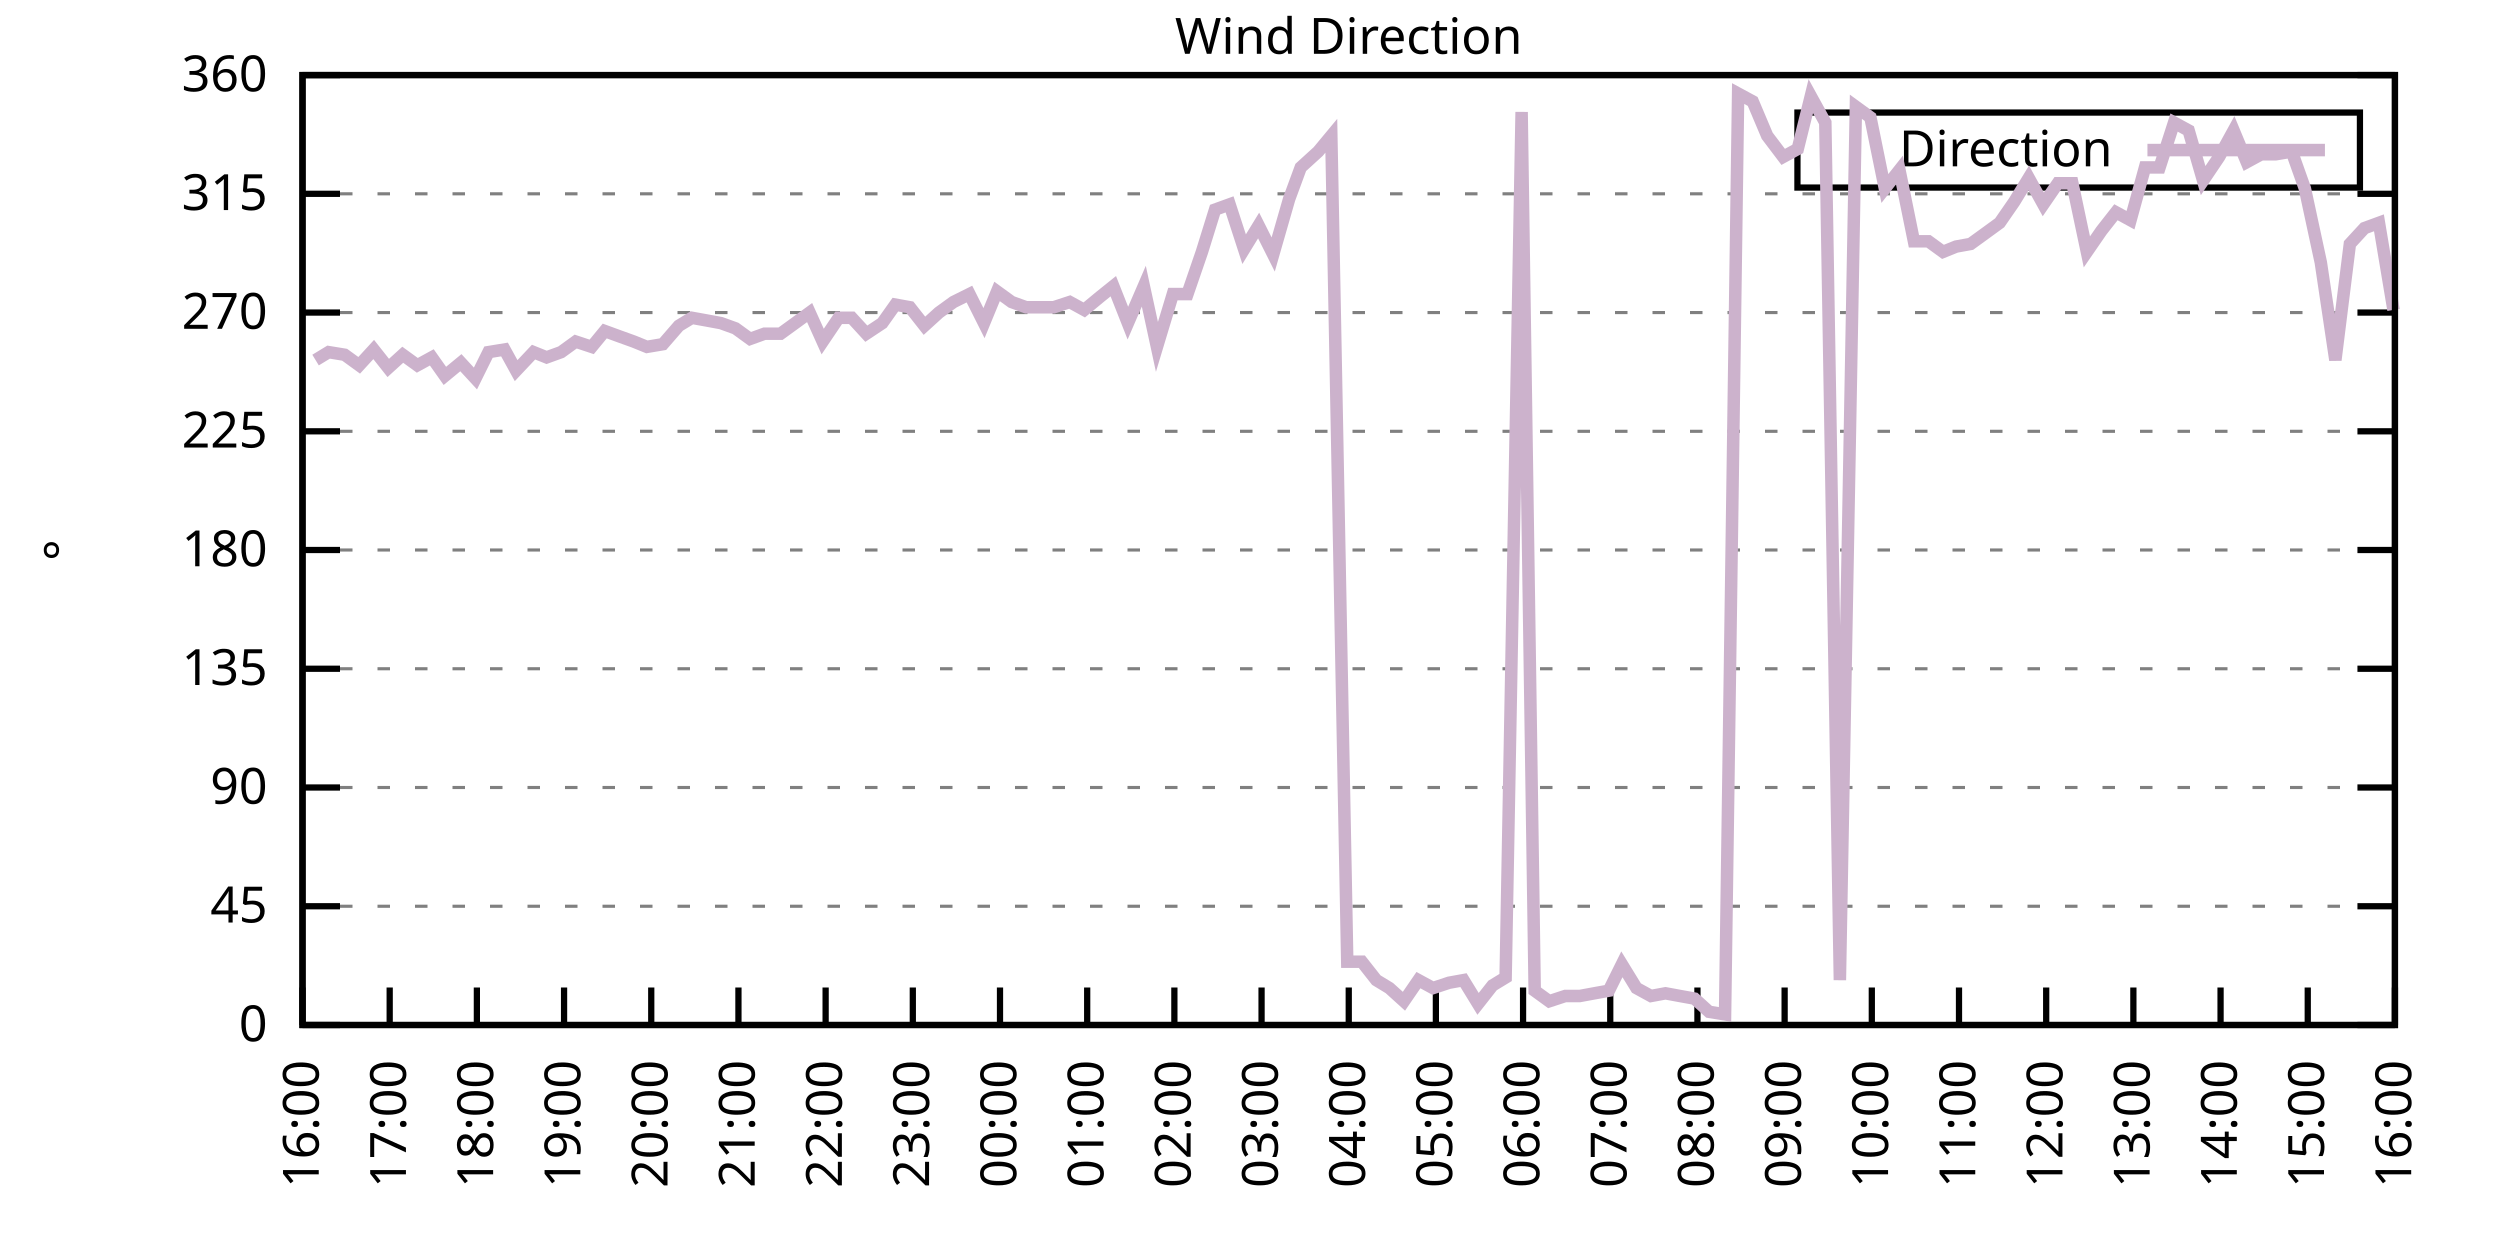
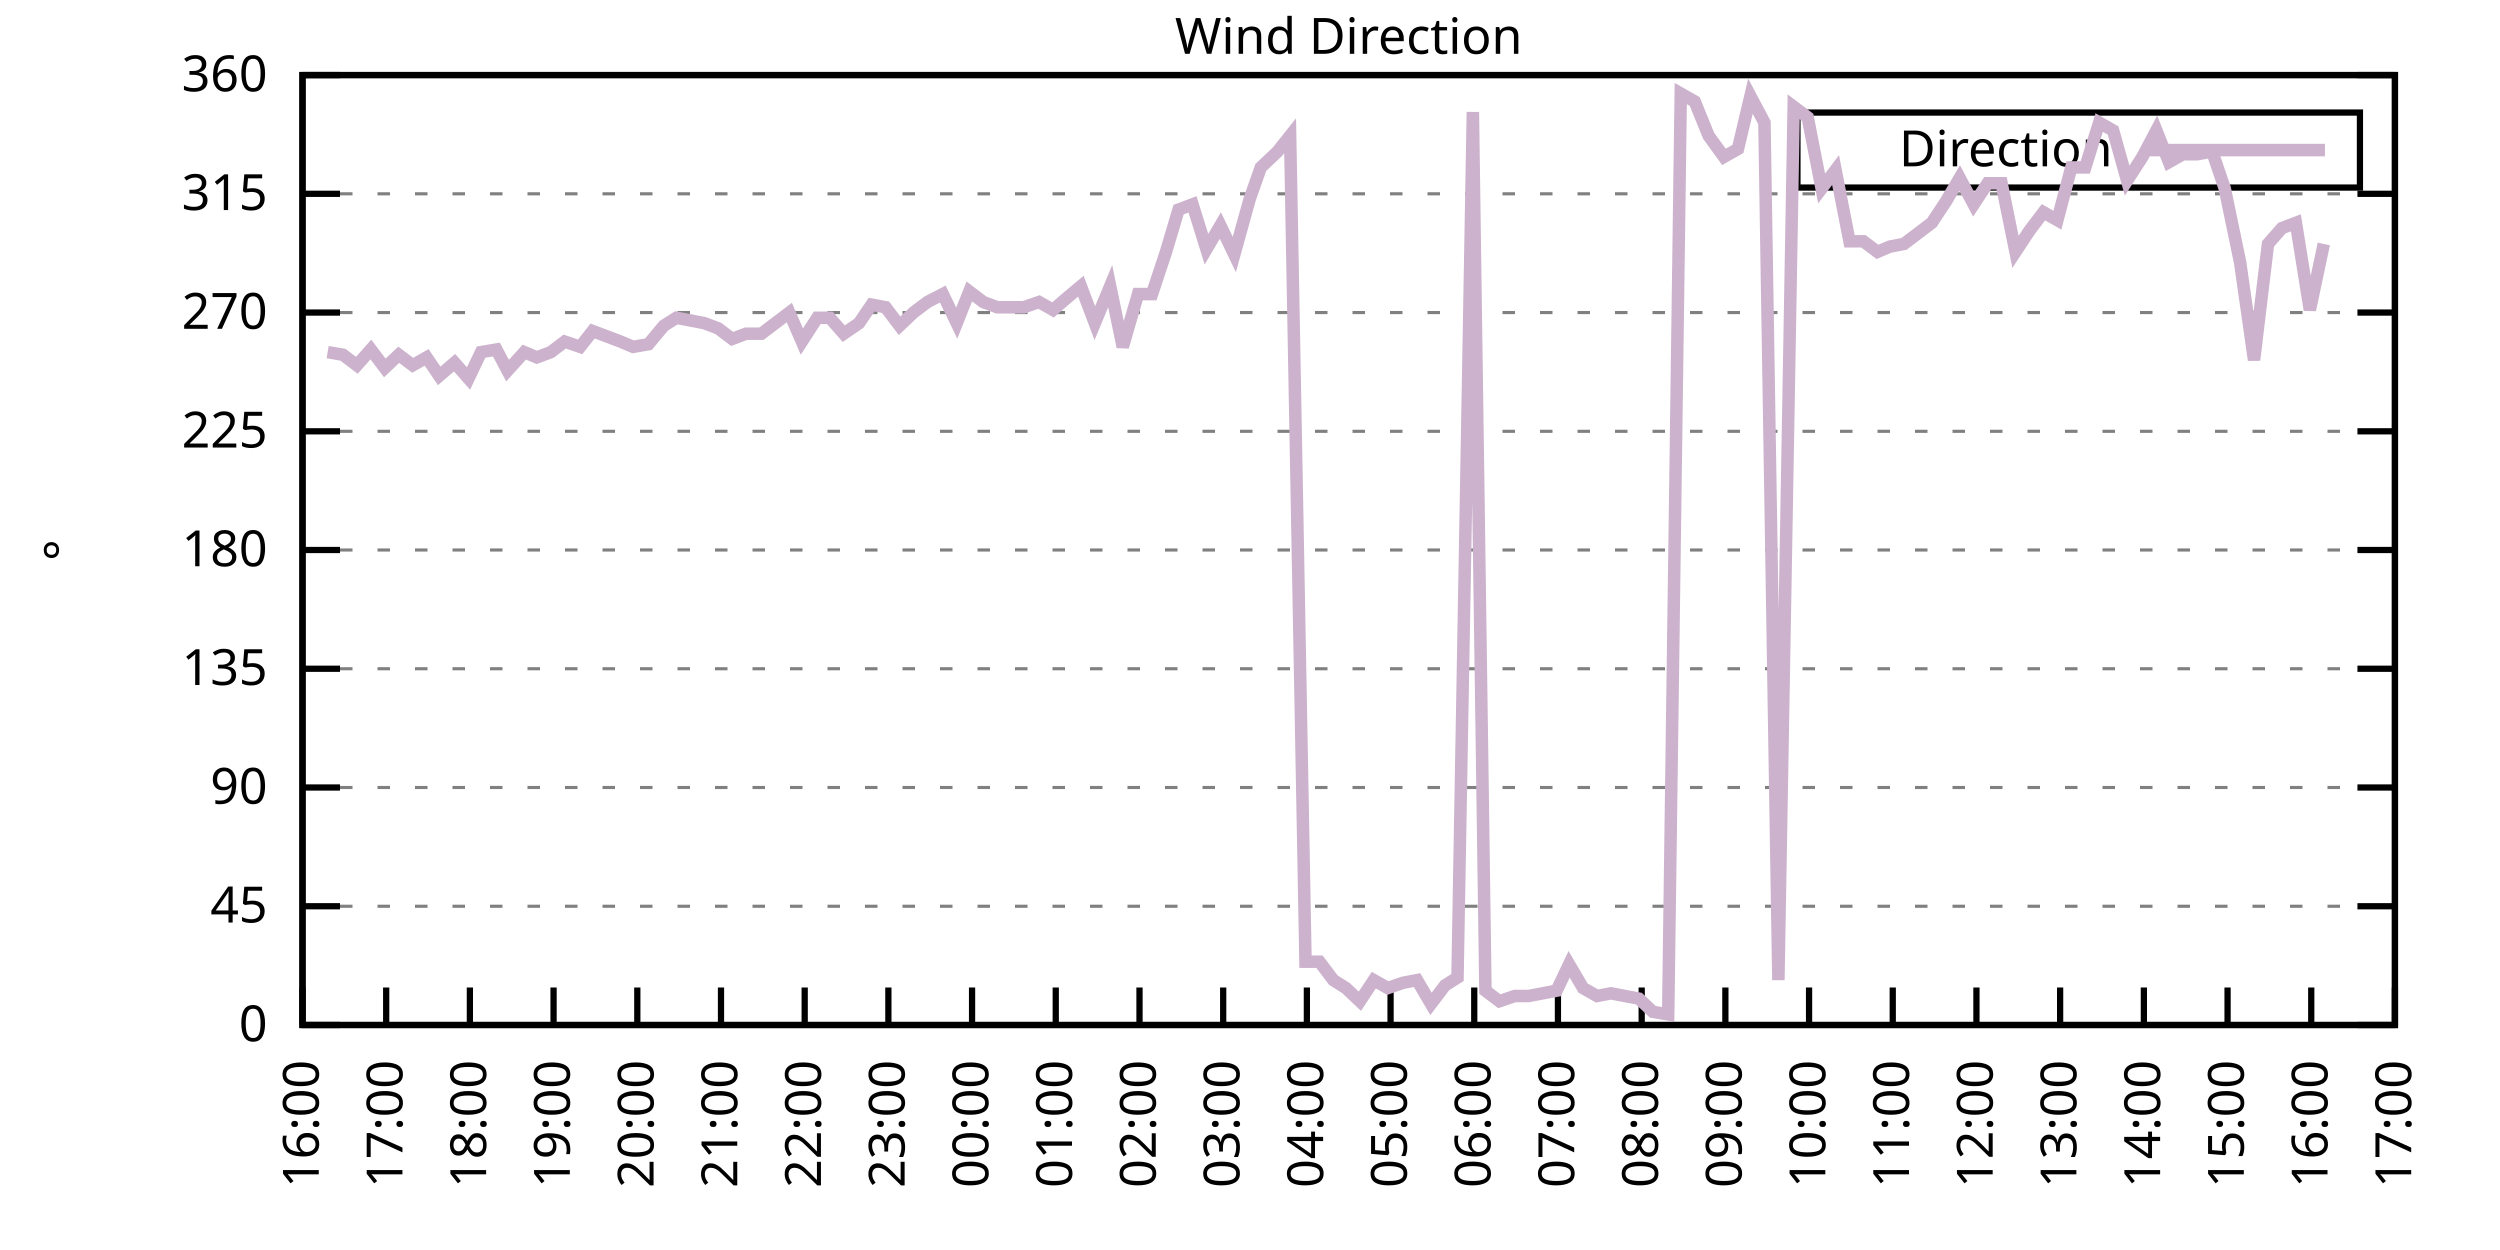
<svg xmlns="http://www.w3.org/2000/svg" xmlns:xlink="http://www.w3.org/1999/xlink" width="400" height="200" viewBox="0 0 400 200">
  <g id="gnuplot_canvas">
    <rect x="0" y="0" width="400" height="200" fill="none" />
    <defs>
      <circle id="gpDot" r="0.5" stroke-width="0.5" stroke="currentColor" />
      <path id="gpPt0" stroke-width="0.333" stroke="currentColor" d="M-1,0 h2 M0,-1 v2" />
      <path id="gpPt1" stroke-width="0.333" stroke="currentColor" d="M-1,-1 L1,1 M1,-1 L-1,1" />
      <path id="gpPt2" stroke-width="0.333" stroke="currentColor" d="M-1,0 L1,0 M0,-1 L0,1 M-1,-1 L1,1 M-1,1 L1,-1" />
      <rect id="gpPt3" stroke-width="0.333" stroke="currentColor" x="-1" y="-1" width="2" height="2" />
      <rect id="gpPt4" stroke-width="0.333" stroke="currentColor" fill="currentColor" x="-1" y="-1" width="2" height="2" />
      <circle id="gpPt5" stroke-width="0.333" stroke="currentColor" cx="0" cy="0" r="1" />
      <use xlink:href="#gpPt5" id="gpPt6" fill="currentColor" stroke="none" />
      <path id="gpPt7" stroke-width="0.333" stroke="currentColor" d="M0,-1.33 L-1.33,0.67 L1.33,0.67 z" />
      <use xlink:href="#gpPt7" id="gpPt8" fill="currentColor" stroke="none" />
      <use xlink:href="#gpPt7" id="gpPt9" stroke="currentColor" transform="rotate(180)" />
      <use xlink:href="#gpPt9" id="gpPt10" fill="currentColor" stroke="none" />
      <use xlink:href="#gpPt3" id="gpPt11" stroke="currentColor" transform="rotate(45)" />
      <use xlink:href="#gpPt11" id="gpPt12" fill="currentColor" stroke="none" />
      <path id="gpPt13" stroke-width="0.333" stroke="currentColor" d="M0,1.330 L1.265,0.411 L0.782,-1.067 L-0.782,-1.076 L-1.265,0.411 z" />
      <use xlink:href="#gpPt13" id="gpPt14" fill="currentColor" stroke="none" />
      <filter id="textbox" filterUnits="objectBoundingBox" x="0" y="0" height="1" width="1">
        <feFlood flood-color="white" flood-opacity="1" result="bgnd" />
        <feComposite in="SourceGraphic" in2="bgnd" operator="atop" />
      </filter>
      <filter id="greybox" filterUnits="objectBoundingBox" x="0" y="0" height="1" width="1">
        <feFlood flood-color="lightgrey" flood-opacity="1" result="grey" />
        <feComposite in="SourceGraphic" in2="grey" operator="atop" />
      </filter>
    </defs>
    <g fill="none" color="white" stroke="currentColor" stroke-width="1.00" stroke-linecap="butt" stroke-linejoin="miter">
</g>
    <g fill="none" color="black" stroke="currentColor" stroke-width="1.00" stroke-linecap="butt" stroke-linejoin="miter">
      <g stroke="none" shape-rendering="crispEdges">
        <polygon fill="rgb(255, 255, 255)" points="48.40,164.00 383.18,164.00 383.18,12.02 48.40,12.02 " />
      </g>
    </g>
    <g fill="none" color="black" stroke="currentColor" stroke-width="1.00" stroke-linecap="butt" stroke-linejoin="miter">
</g>
    <g fill="none" color="black" stroke="black" stroke-width="0.50" stroke-linecap="butt" stroke-linejoin="miter">
</g>
    <g fill="none" color="gray" stroke="currentColor" stroke-width="0.50" stroke-linecap="butt" stroke-linejoin="miter">
      <path stroke="gray" stroke-dasharray="2,4" class="gridline" d="M48.40,164.00 L383.19,164.00  " />
    </g>
    <g fill="none" color="gray" stroke="gray" stroke-width="1.00" stroke-linecap="butt" stroke-linejoin="miter">
</g>
    <g fill="none" color="black" stroke="currentColor" stroke-width="1.00" stroke-linecap="butt" stroke-linejoin="miter">
      <path stroke="black" d="M48.40,164.00 L54.40,164.00 M383.19,164.00 L377.19,164.00  " />
      <g transform="translate(42.80,166.60)" stroke="none" fill="black" font-family="Sans" font-size="8.00" text-anchor="end">
        <text>
          <tspan font-family="Sans"> 0</tspan>
        </text>
      </g>
    </g>
    <g fill="none" color="black" stroke="currentColor" stroke-width="1.00" stroke-linecap="butt" stroke-linejoin="miter">
</g>
    <g fill="none" color="black" stroke="black" stroke-width="0.50" stroke-linecap="butt" stroke-linejoin="miter">
</g>
    <g fill="none" color="gray" stroke="currentColor" stroke-width="0.50" stroke-linecap="butt" stroke-linejoin="miter">
      <path stroke="gray" stroke-dasharray="2,4" class="gridline" d="M48.40,145.00 L383.19,145.00  " />
    </g>
    <g fill="none" color="gray" stroke="gray" stroke-width="1.00" stroke-linecap="butt" stroke-linejoin="miter">
</g>
    <g fill="none" color="black" stroke="currentColor" stroke-width="1.00" stroke-linecap="butt" stroke-linejoin="miter">
      <path stroke="black" d="M48.40,145.00 L54.40,145.00 M383.19,145.00 L377.19,145.00  " />
      <g transform="translate(42.80,147.60)" stroke="none" fill="black" font-family="Sans" font-size="8.00" text-anchor="end">
        <text>
          <tspan font-family="Sans"> 45</tspan>
        </text>
      </g>
    </g>
    <g fill="none" color="black" stroke="currentColor" stroke-width="1.00" stroke-linecap="butt" stroke-linejoin="miter">
</g>
    <g fill="none" color="black" stroke="black" stroke-width="0.50" stroke-linecap="butt" stroke-linejoin="miter">
</g>
    <g fill="none" color="gray" stroke="currentColor" stroke-width="0.50" stroke-linecap="butt" stroke-linejoin="miter">
      <path stroke="gray" stroke-dasharray="2,4" class="gridline" d="M48.40,126.00 L383.19,126.00  " />
    </g>
    <g fill="none" color="gray" stroke="gray" stroke-width="1.00" stroke-linecap="butt" stroke-linejoin="miter">
</g>
    <g fill="none" color="black" stroke="currentColor" stroke-width="1.00" stroke-linecap="butt" stroke-linejoin="miter">
      <path stroke="black" d="M48.40,126.00 L54.40,126.00 M383.19,126.00 L377.19,126.00  " />
      <g transform="translate(42.80,128.60)" stroke="none" fill="black" font-family="Sans" font-size="8.00" text-anchor="end">
        <text>
          <tspan font-family="Sans"> 90</tspan>
        </text>
      </g>
    </g>
    <g fill="none" color="black" stroke="currentColor" stroke-width="1.00" stroke-linecap="butt" stroke-linejoin="miter">
</g>
    <g fill="none" color="black" stroke="black" stroke-width="0.50" stroke-linecap="butt" stroke-linejoin="miter">
</g>
    <g fill="none" color="gray" stroke="currentColor" stroke-width="0.50" stroke-linecap="butt" stroke-linejoin="miter">
      <path stroke="gray" stroke-dasharray="2,4" class="gridline" d="M48.40,107.00 L383.19,107.00  " />
    </g>
    <g fill="none" color="gray" stroke="gray" stroke-width="1.00" stroke-linecap="butt" stroke-linejoin="miter">
</g>
    <g fill="none" color="black" stroke="currentColor" stroke-width="1.00" stroke-linecap="butt" stroke-linejoin="miter">
      <path stroke="black" d="M48.40,107.00 L54.40,107.00 M383.19,107.00 L377.19,107.00  " />
      <g transform="translate(42.80,109.60)" stroke="none" fill="black" font-family="Sans" font-size="8.00" text-anchor="end">
        <text>
          <tspan font-family="Sans"> 135</tspan>
        </text>
      </g>
    </g>
    <g fill="none" color="black" stroke="currentColor" stroke-width="1.00" stroke-linecap="butt" stroke-linejoin="miter">
</g>
    <g fill="none" color="black" stroke="black" stroke-width="0.50" stroke-linecap="butt" stroke-linejoin="miter">
</g>
    <g fill="none" color="gray" stroke="currentColor" stroke-width="0.50" stroke-linecap="butt" stroke-linejoin="miter">
      <path stroke="gray" stroke-dasharray="2,4" class="gridline" d="M48.40,88.00 L383.19,88.00  " />
    </g>
    <g fill="none" color="gray" stroke="gray" stroke-width="1.00" stroke-linecap="butt" stroke-linejoin="miter">
</g>
    <g fill="none" color="black" stroke="currentColor" stroke-width="1.00" stroke-linecap="butt" stroke-linejoin="miter">
      <path stroke="black" d="M48.40,88.00 L54.40,88.00 M383.19,88.00 L377.19,88.00  " />
      <g transform="translate(42.80,90.60)" stroke="none" fill="black" font-family="Sans" font-size="8.00" text-anchor="end">
        <text>
          <tspan font-family="Sans"> 180</tspan>
        </text>
      </g>
    </g>
    <g fill="none" color="black" stroke="currentColor" stroke-width="1.00" stroke-linecap="butt" stroke-linejoin="miter">
</g>
    <g fill="none" color="black" stroke="black" stroke-width="0.50" stroke-linecap="butt" stroke-linejoin="miter">
</g>
    <g fill="none" color="gray" stroke="currentColor" stroke-width="0.50" stroke-linecap="butt" stroke-linejoin="miter">
      <path stroke="gray" stroke-dasharray="2,4" class="gridline" d="M48.40,69.01 L383.19,69.01  " />
    </g>
    <g fill="none" color="gray" stroke="gray" stroke-width="1.00" stroke-linecap="butt" stroke-linejoin="miter">
</g>
    <g fill="none" color="black" stroke="currentColor" stroke-width="1.00" stroke-linecap="butt" stroke-linejoin="miter">
      <path stroke="black" d="M48.40,69.01 L54.40,69.01 M383.19,69.01 L377.19,69.01  " />
      <g transform="translate(42.80,71.61)" stroke="none" fill="black" font-family="Sans" font-size="8.00" text-anchor="end">
        <text>
          <tspan font-family="Sans"> 225</tspan>
        </text>
      </g>
    </g>
    <g fill="none" color="black" stroke="currentColor" stroke-width="1.00" stroke-linecap="butt" stroke-linejoin="miter">
</g>
    <g fill="none" color="black" stroke="black" stroke-width="0.50" stroke-linecap="butt" stroke-linejoin="miter">
</g>
    <g fill="none" color="gray" stroke="currentColor" stroke-width="0.50" stroke-linecap="butt" stroke-linejoin="miter">
      <path stroke="gray" stroke-dasharray="2,4" class="gridline" d="M48.40,50.01 L383.19,50.01  " />
    </g>
    <g fill="none" color="gray" stroke="gray" stroke-width="1.00" stroke-linecap="butt" stroke-linejoin="miter">
</g>
    <g fill="none" color="black" stroke="currentColor" stroke-width="1.00" stroke-linecap="butt" stroke-linejoin="miter">
      <path stroke="black" d="M48.40,50.01 L54.40,50.01 M383.19,50.01 L377.19,50.01  " />
      <g transform="translate(42.80,52.61)" stroke="none" fill="black" font-family="Sans" font-size="8.00" text-anchor="end">
        <text>
          <tspan font-family="Sans"> 270</tspan>
        </text>
      </g>
    </g>
    <g fill="none" color="black" stroke="currentColor" stroke-width="1.00" stroke-linecap="butt" stroke-linejoin="miter">
</g>
    <g fill="none" color="black" stroke="black" stroke-width="0.50" stroke-linecap="butt" stroke-linejoin="miter">
</g>
    <g fill="none" color="gray" stroke="currentColor" stroke-width="0.50" stroke-linecap="butt" stroke-linejoin="miter">
      <path stroke="gray" stroke-dasharray="2,4" class="gridline" d="M48.40,31.01 L383.19,31.01  " />
    </g>
    <g fill="none" color="gray" stroke="gray" stroke-width="1.00" stroke-linecap="butt" stroke-linejoin="miter">
</g>
    <g fill="none" color="black" stroke="currentColor" stroke-width="1.00" stroke-linecap="butt" stroke-linejoin="miter">
      <path stroke="black" d="M48.40,31.01 L54.40,31.01 M383.19,31.01 L377.19,31.01  " />
      <g transform="translate(42.80,33.61)" stroke="none" fill="black" font-family="Sans" font-size="8.00" text-anchor="end">
        <text>
          <tspan font-family="Sans"> 315</tspan>
        </text>
      </g>
    </g>
    <g fill="none" color="black" stroke="currentColor" stroke-width="1.00" stroke-linecap="butt" stroke-linejoin="miter">
</g>
    <g fill="none" color="black" stroke="black" stroke-width="0.50" stroke-linecap="butt" stroke-linejoin="miter">
</g>
    <g fill="none" color="gray" stroke="currentColor" stroke-width="0.50" stroke-linecap="butt" stroke-linejoin="miter">
      <path stroke="gray" stroke-dasharray="2,4" class="gridline" d="M48.40,12.01 L383.19,12.01  " />
    </g>
    <g fill="none" color="gray" stroke="gray" stroke-width="1.00" stroke-linecap="butt" stroke-linejoin="miter">
</g>
    <g fill="none" color="black" stroke="currentColor" stroke-width="1.00" stroke-linecap="butt" stroke-linejoin="miter">
      <path stroke="black" d="M48.40,12.01 L54.40,12.01 M383.19,12.01 L377.19,12.01  " />
      <g transform="translate(42.80,14.61)" stroke="none" fill="black" font-family="Sans" font-size="8.00" text-anchor="end">
        <text>
          <tspan font-family="Sans"> 360</tspan>
        </text>
      </g>
    </g>
    <g fill="none" color="black" stroke="currentColor" stroke-width="1.00" stroke-linecap="butt" stroke-linejoin="miter">
      <path stroke="black" d="M48.40,164.00 L48.40,158.00  " />
      <g transform="translate(51.00,169.60) rotate(270.00)" stroke="none" fill="black" font-family="Sans" font-size="8.00" text-anchor="end">
        <text>
          <tspan font-family="Sans">16:00</tspan>
        </text>
      </g>
    </g>
    <g fill="none" color="black" stroke="currentColor" stroke-width="1.00" stroke-linecap="butt" stroke-linejoin="miter">
-       <path stroke="black" d="M62.35,164.00 L62.35,158.00  " />
-       <g transform="translate(64.95,169.60) rotate(270.00)" stroke="none" fill="black" font-family="Sans" font-size="8.00" text-anchor="end">
+       <path stroke="black" d="M61.79,164.00 L61.79,158.00  " />
+       <g transform="translate(64.39,169.60) rotate(270.00)" stroke="none" fill="black" font-family="Sans" font-size="8.00" text-anchor="end">
        <text>
          <tspan font-family="Sans">17:00</tspan>
        </text>
      </g>
    </g>
    <g fill="none" color="black" stroke="currentColor" stroke-width="1.00" stroke-linecap="butt" stroke-linejoin="miter">
-       <path stroke="black" d="M76.30,164.00 L76.30,158.00  " />
-       <g transform="translate(78.90,169.60) rotate(270.00)" stroke="none" fill="black" font-family="Sans" font-size="8.00" text-anchor="end">
+       <path stroke="black" d="M75.18,164.00 L75.18,158.00  " />
+       <g transform="translate(77.78,169.60) rotate(270.00)" stroke="none" fill="black" font-family="Sans" font-size="8.00" text-anchor="end">
        <text>
          <tspan font-family="Sans">18:00</tspan>
        </text>
      </g>
    </g>
    <g fill="none" color="black" stroke="currentColor" stroke-width="1.00" stroke-linecap="butt" stroke-linejoin="miter">
-       <path stroke="black" d="M90.25,164.00 L90.25,158.00  " />
-       <g transform="translate(92.85,169.60) rotate(270.00)" stroke="none" fill="black" font-family="Sans" font-size="8.00" text-anchor="end">
+       <path stroke="black" d="M88.57,164.00 L88.57,158.00  " />
+       <g transform="translate(91.17,169.60) rotate(270.00)" stroke="none" fill="black" font-family="Sans" font-size="8.00" text-anchor="end">
        <text>
          <tspan font-family="Sans">19:00</tspan>
        </text>
      </g>
    </g>
    <g fill="none" color="black" stroke="currentColor" stroke-width="1.00" stroke-linecap="butt" stroke-linejoin="miter">
-       <path stroke="black" d="M104.20,164.00 L104.20,158.00  " />
-       <g transform="translate(106.80,169.60) rotate(270.00)" stroke="none" fill="black" font-family="Sans" font-size="8.00" text-anchor="end">
+       <path stroke="black" d="M101.97,164.00 L101.97,158.00  " />
+       <g transform="translate(104.57,169.60) rotate(270.00)" stroke="none" fill="black" font-family="Sans" font-size="8.00" text-anchor="end">
        <text>
          <tspan font-family="Sans">20:00</tspan>
        </text>
      </g>
    </g>
    <g fill="none" color="black" stroke="currentColor" stroke-width="1.00" stroke-linecap="butt" stroke-linejoin="miter">
-       <path stroke="black" d="M118.15,164.00 L118.15,158.00  " />
-       <g transform="translate(120.75,169.60) rotate(270.00)" stroke="none" fill="black" font-family="Sans" font-size="8.00" text-anchor="end">
+       <path stroke="black" d="M115.36,164.00 L115.36,158.00  " />
+       <g transform="translate(117.96,169.60) rotate(270.00)" stroke="none" fill="black" font-family="Sans" font-size="8.00" text-anchor="end">
        <text>
          <tspan font-family="Sans">21:00</tspan>
        </text>
      </g>
    </g>
    <g fill="none" color="black" stroke="currentColor" stroke-width="1.00" stroke-linecap="butt" stroke-linejoin="miter">
-       <path stroke="black" d="M132.10,164.00 L132.10,158.00  " />
-       <g transform="translate(134.70,169.60) rotate(270.00)" stroke="none" fill="black" font-family="Sans" font-size="8.00" text-anchor="end">
+       <path stroke="black" d="M128.75,164.00 L128.75,158.00  " />
+       <g transform="translate(131.35,169.60) rotate(270.00)" stroke="none" fill="black" font-family="Sans" font-size="8.00" text-anchor="end">
        <text>
          <tspan font-family="Sans">22:00</tspan>
        </text>
      </g>
    </g>
    <g fill="none" color="black" stroke="currentColor" stroke-width="1.00" stroke-linecap="butt" stroke-linejoin="miter">
-       <path stroke="black" d="M146.05,164.00 L146.05,158.00  " />
-       <g transform="translate(148.65,169.60) rotate(270.00)" stroke="none" fill="black" font-family="Sans" font-size="8.00" text-anchor="end">
+       <path stroke="black" d="M142.14,164.00 L142.14,158.00  " />
+       <g transform="translate(144.74,169.60) rotate(270.00)" stroke="none" fill="black" font-family="Sans" font-size="8.00" text-anchor="end">
        <text>
          <tspan font-family="Sans">23:00</tspan>
        </text>
      </g>
    </g>
    <g fill="none" color="black" stroke="currentColor" stroke-width="1.00" stroke-linecap="butt" stroke-linejoin="miter">
-       <path stroke="black" d="M160.00,164.00 L160.00,158.00  " />
-       <g transform="translate(162.60,169.60) rotate(270.00)" stroke="none" fill="black" font-family="Sans" font-size="8.00" text-anchor="end">
+       <path stroke="black" d="M155.53,164.00 L155.53,158.00  " />
+       <g transform="translate(158.13,169.60) rotate(270.00)" stroke="none" fill="black" font-family="Sans" font-size="8.00" text-anchor="end">
        <text>
          <tspan font-family="Sans">00:00</tspan>
        </text>
      </g>
    </g>
    <g fill="none" color="black" stroke="currentColor" stroke-width="1.00" stroke-linecap="butt" stroke-linejoin="miter">
-       <path stroke="black" d="M173.95,164.00 L173.95,158.00  " />
-       <g transform="translate(176.55,169.60) rotate(270.00)" stroke="none" fill="black" font-family="Sans" font-size="8.00" text-anchor="end">
+       <path stroke="black" d="M168.92,164.00 L168.92,158.00  " />
+       <g transform="translate(171.52,169.60) rotate(270.00)" stroke="none" fill="black" font-family="Sans" font-size="8.00" text-anchor="end">
        <text>
          <tspan font-family="Sans">01:00</tspan>
        </text>
      </g>
    </g>
    <g fill="none" color="black" stroke="currentColor" stroke-width="1.00" stroke-linecap="butt" stroke-linejoin="miter">
-       <path stroke="black" d="M187.90,164.00 L187.90,158.00  " />
-       <g transform="translate(190.50,169.60) rotate(270.00)" stroke="none" fill="black" font-family="Sans" font-size="8.00" text-anchor="end">
+       <path stroke="black" d="M182.32,164.00 L182.32,158.00  " />
+       <g transform="translate(184.92,169.60) rotate(270.00)" stroke="none" fill="black" font-family="Sans" font-size="8.00" text-anchor="end">
        <text>
          <tspan font-family="Sans">02:00</tspan>
        </text>
      </g>
    </g>
    <g fill="none" color="black" stroke="currentColor" stroke-width="1.00" stroke-linecap="butt" stroke-linejoin="miter">
-       <path stroke="black" d="M201.85,164.00 L201.85,158.00  " />
-       <g transform="translate(204.45,169.60) rotate(270.00)" stroke="none" fill="black" font-family="Sans" font-size="8.00" text-anchor="end">
+       <path stroke="black" d="M195.71,164.00 L195.71,158.00  " />
+       <g transform="translate(198.31,169.60) rotate(270.00)" stroke="none" fill="black" font-family="Sans" font-size="8.00" text-anchor="end">
        <text>
          <tspan font-family="Sans">03:00</tspan>
        </text>
      </g>
    </g>
    <g fill="none" color="black" stroke="currentColor" stroke-width="1.00" stroke-linecap="butt" stroke-linejoin="miter">
-       <path stroke="black" d="M215.80,164.00 L215.80,158.00  " />
-       <g transform="translate(218.40,169.60) rotate(270.00)" stroke="none" fill="black" font-family="Sans" font-size="8.00" text-anchor="end">
+       <path stroke="black" d="M209.10,164.00 L209.10,158.00  " />
+       <g transform="translate(211.70,169.60) rotate(270.00)" stroke="none" fill="black" font-family="Sans" font-size="8.00" text-anchor="end">
        <text>
          <tspan font-family="Sans">04:00</tspan>
        </text>
      </g>
    </g>
    <g fill="none" color="black" stroke="currentColor" stroke-width="1.00" stroke-linecap="butt" stroke-linejoin="miter">
-       <path stroke="black" d="M229.74,164.00 L229.74,158.00  " />
-       <g transform="translate(232.34,169.60) rotate(270.00)" stroke="none" fill="black" font-family="Sans" font-size="8.00" text-anchor="end">
+       <path stroke="black" d="M222.49,164.00 L222.49,158.00  " />
+       <g transform="translate(225.09,169.60) rotate(270.00)" stroke="none" fill="black" font-family="Sans" font-size="8.00" text-anchor="end">
        <text>
          <tspan font-family="Sans">05:00</tspan>
        </text>
      </g>
    </g>
    <g fill="none" color="black" stroke="currentColor" stroke-width="1.00" stroke-linecap="butt" stroke-linejoin="miter">
-       <path stroke="black" d="M243.69,164.00 L243.69,158.00  " />
-       <g transform="translate(246.29,169.60) rotate(270.00)" stroke="none" fill="black" font-family="Sans" font-size="8.00" text-anchor="end">
+       <path stroke="black" d="M235.88,164.00 L235.88,158.00  " />
+       <g transform="translate(238.48,169.60) rotate(270.00)" stroke="none" fill="black" font-family="Sans" font-size="8.00" text-anchor="end">
        <text>
          <tspan font-family="Sans">06:00</tspan>
        </text>
      </g>
    </g>
    <g fill="none" color="black" stroke="currentColor" stroke-width="1.00" stroke-linecap="butt" stroke-linejoin="miter">
-       <path stroke="black" d="M257.64,164.00 L257.64,158.00  " />
-       <g transform="translate(260.24,169.60) rotate(270.00)" stroke="none" fill="black" font-family="Sans" font-size="8.00" text-anchor="end">
+       <path stroke="black" d="M249.27,164.00 L249.27,158.00  " />
+       <g transform="translate(251.87,169.60) rotate(270.00)" stroke="none" fill="black" font-family="Sans" font-size="8.00" text-anchor="end">
        <text>
          <tspan font-family="Sans">07:00</tspan>
        </text>
      </g>
    </g>
    <g fill="none" color="black" stroke="currentColor" stroke-width="1.00" stroke-linecap="butt" stroke-linejoin="miter">
-       <path stroke="black" d="M271.59,164.00 L271.59,158.00  " />
-       <g transform="translate(274.19,169.60) rotate(270.00)" stroke="none" fill="black" font-family="Sans" font-size="8.00" text-anchor="end">
+       <path stroke="black" d="M262.67,164.00 L262.67,158.00  " />
+       <g transform="translate(265.27,169.60) rotate(270.00)" stroke="none" fill="black" font-family="Sans" font-size="8.00" text-anchor="end">
        <text>
          <tspan font-family="Sans">08:00</tspan>
        </text>
      </g>
    </g>
    <g fill="none" color="black" stroke="currentColor" stroke-width="1.00" stroke-linecap="butt" stroke-linejoin="miter">
-       <path stroke="black" d="M285.54,164.00 L285.54,158.00  " />
-       <g transform="translate(288.14,169.60) rotate(270.00)" stroke="none" fill="black" font-family="Sans" font-size="8.00" text-anchor="end">
+       <path stroke="black" d="M276.06,164.00 L276.06,158.00  " />
+       <g transform="translate(278.66,169.60) rotate(270.00)" stroke="none" fill="black" font-family="Sans" font-size="8.00" text-anchor="end">
        <text>
          <tspan font-family="Sans">09:00</tspan>
        </text>
      </g>
    </g>
    <g fill="none" color="black" stroke="currentColor" stroke-width="1.00" stroke-linecap="butt" stroke-linejoin="miter">
-       <path stroke="black" d="M299.49,164.00 L299.49,158.00  " />
-       <g transform="translate(302.09,169.60) rotate(270.00)" stroke="none" fill="black" font-family="Sans" font-size="8.00" text-anchor="end">
+       <path stroke="black" d="M289.45,164.00 L289.45,158.00  " />
+       <g transform="translate(292.05,169.60) rotate(270.00)" stroke="none" fill="black" font-family="Sans" font-size="8.00" text-anchor="end">
        <text>
          <tspan font-family="Sans">10:00</tspan>
        </text>
      </g>
    </g>
    <g fill="none" color="black" stroke="currentColor" stroke-width="1.00" stroke-linecap="butt" stroke-linejoin="miter">
-       <path stroke="black" d="M313.44,164.00 L313.44,158.00  " />
-       <g transform="translate(316.04,169.60) rotate(270.00)" stroke="none" fill="black" font-family="Sans" font-size="8.00" text-anchor="end">
+       <path stroke="black" d="M302.84,164.00 L302.84,158.00  " />
+       <g transform="translate(305.44,169.60) rotate(270.00)" stroke="none" fill="black" font-family="Sans" font-size="8.00" text-anchor="end">
        <text>
          <tspan font-family="Sans">11:00</tspan>
        </text>
      </g>
    </g>
    <g fill="none" color="black" stroke="currentColor" stroke-width="1.00" stroke-linecap="butt" stroke-linejoin="miter">
-       <path stroke="black" d="M327.39,164.00 L327.39,158.00  " />
-       <g transform="translate(329.99,169.60) rotate(270.00)" stroke="none" fill="black" font-family="Sans" font-size="8.00" text-anchor="end">
+       <path stroke="black" d="M316.23,164.00 L316.23,158.00  " />
+       <g transform="translate(318.83,169.60) rotate(270.00)" stroke="none" fill="black" font-family="Sans" font-size="8.00" text-anchor="end">
        <text>
          <tspan font-family="Sans">12:00</tspan>
        </text>
      </g>
    </g>
    <g fill="none" color="black" stroke="currentColor" stroke-width="1.00" stroke-linecap="butt" stroke-linejoin="miter">
-       <path stroke="black" d="M341.34,164.00 L341.34,158.00  " />
-       <g transform="translate(343.94,169.60) rotate(270.00)" stroke="none" fill="black" font-family="Sans" font-size="8.00" text-anchor="end">
+       <path stroke="black" d="M329.62,164.00 L329.62,158.00  " />
+       <g transform="translate(332.22,169.60) rotate(270.00)" stroke="none" fill="black" font-family="Sans" font-size="8.00" text-anchor="end">
        <text>
          <tspan font-family="Sans">13:00</tspan>
        </text>
      </g>
    </g>
    <g fill="none" color="black" stroke="currentColor" stroke-width="1.00" stroke-linecap="butt" stroke-linejoin="miter">
-       <path stroke="black" d="M355.29,164.00 L355.29,158.00  " />
-       <g transform="translate(357.89,169.60) rotate(270.00)" stroke="none" fill="black" font-family="Sans" font-size="8.00" text-anchor="end">
+       <path stroke="black" d="M343.02,164.00 L343.02,158.00  " />
+       <g transform="translate(345.62,169.60) rotate(270.00)" stroke="none" fill="black" font-family="Sans" font-size="8.00" text-anchor="end">
        <text>
          <tspan font-family="Sans">14:00</tspan>
        </text>
      </g>
    </g>
    <g fill="none" color="black" stroke="currentColor" stroke-width="1.00" stroke-linecap="butt" stroke-linejoin="miter">
-       <path stroke="black" d="M369.24,164.00 L369.24,158.00  " />
-       <g transform="translate(371.84,169.60) rotate(270.00)" stroke="none" fill="black" font-family="Sans" font-size="8.00" text-anchor="end">
+       <path stroke="black" d="M356.41,164.00 L356.41,158.00  " />
+       <g transform="translate(359.01,169.60) rotate(270.00)" stroke="none" fill="black" font-family="Sans" font-size="8.00" text-anchor="end">
        <text>
          <tspan font-family="Sans">15:00</tspan>
+         </text>
+       </g>
+     </g>
+     <g fill="none" color="black" stroke="currentColor" stroke-width="1.00" stroke-linecap="butt" stroke-linejoin="miter">
+       <path stroke="black" d="M369.80,164.00 L369.80,158.00  " />
+       <g transform="translate(372.40,169.60) rotate(270.00)" stroke="none" fill="black" font-family="Sans" font-size="8.00" text-anchor="end">
+         <text>
+           <tspan font-family="Sans">16:00</tspan>
        </text>
      </g>
    </g>
    <g fill="none" color="black" stroke="currentColor" stroke-width="1.00" stroke-linecap="butt" stroke-linejoin="miter">
      <path stroke="black" d="M383.19,164.00 L383.19,158.00  " />
      <g transform="translate(385.79,169.60) rotate(270.00)" stroke="none" fill="black" font-family="Sans" font-size="8.00" text-anchor="end">
        <text>
-           <tspan font-family="Sans">16:00</tspan>
+           <tspan font-family="Sans">17:00</tspan>
        </text>
      </g>
    </g>
    <g fill="none" color="black" stroke="currentColor" stroke-width="1.00" stroke-linecap="butt" stroke-linejoin="miter">
</g>
    <g fill="none" color="black" stroke="currentColor" stroke-width="1.00" stroke-linecap="butt" stroke-linejoin="miter">
      <path stroke="black" d="M48.40,12.01 L48.40,164.00 L383.19,164.00 L383.19,12.01 L48.40,12.01 Z  " />
    </g>
    <g fill="none" color="black" stroke="currentColor" stroke-width="1.00" stroke-linecap="butt" stroke-linejoin="miter">
</g>
    <g fill="none" color="black" stroke="currentColor" stroke-width="1.00" stroke-linecap="butt" stroke-linejoin="miter">
      <path stroke="black" d="M287.59,30.01 L287.59,18.01 L377.59,18.01 L377.59,30.01 L287.59,30.01 Z  " />
    </g>
    <g id="Wind_direction_plot_1">
      <g fill="none" color="white" stroke="black" stroke-width="2.00" stroke-linecap="butt" stroke-linejoin="miter">
</g>
      <g fill="none" color="black" stroke="currentColor" stroke-width="2.00" stroke-linecap="butt" stroke-linejoin="miter">
        <g transform="translate(337.99,26.61)" stroke="none" fill="black" font-family="Sans" font-size="8.00" text-anchor="end">
          <text>
            <tspan font-family="Sans">Direction</tspan>
          </text>
        </g>
      </g>
      <g fill="none" color="black" stroke="currentColor" stroke-width="2.00" stroke-linecap="butt" stroke-linejoin="miter">
-         <path stroke="rgb(204, 178, 204)" d="M343.59,24.01 L371.99,24.01 M50.49,57.61 L52.58,56.34 L55.14,56.76 L57.47,58.45 L59.79,55.92 L62.12,58.87   L64.44,56.76 L66.77,58.45 L69.09,57.18 L71.18,60.14 L73.74,58.03 L76.07,60.56 L78.16,56.34 L80.72,55.92   L82.58,59.30 L85.37,56.34 L87.46,57.18 L89.78,56.34 L92.11,54.65 L94.67,55.50 L96.76,52.96 L99.08,53.81   L101.41,54.65 L103.50,55.50 L106.06,55.07 L108.62,52.12 L110.71,50.85 L113.03,51.27 L115.36,51.70 L117.68,52.54   L120.01,54.23 L122.33,53.39 L124.89,53.39 L127.22,51.70 L129.54,50.01 L131.63,54.65 L134.19,50.85 L136.28,50.85   L138.61,53.39 L141.16,51.70 L143.26,48.74 L145.58,49.16 L147.91,52.12 L150.23,50.01 L152.56,48.32 L155.11,47.05   L157.44,51.70 L159.53,46.63 L161.86,48.32 L164.18,49.16 L166.51,49.16 L168.60,49.16 L171.16,48.32 L173.48,49.59   L176.04,47.47 L178.13,45.79 L180.46,51.70 L183.01,45.79 L185.11,55.50 L187.66,47.05 L189.99,47.05 L192.31,40.30   L194.41,33.54 L196.73,32.70 L199.06,39.87 L201.38,36.08 L203.71,40.72 L206.26,31.85 L208.12,26.79 L210.91,24.25   L213.01,21.72 L215.56,153.87 L217.89,153.87 L220.21,156.82 L222.30,158.09 L224.63,160.20 L226.95,156.82 L229.28,158.09   L231.84,157.24 L234.16,156.82 L236.49,160.62 L238.81,157.67 L240.90,156.40 L243.46,17.92 L245.55,158.51 L247.88,160.20   L250.44,159.36 L252.76,159.36 L255.09,158.93 L257.41,158.51 L259.50,154.29 L261.83,158.09 L264.15,159.36 L266.48,158.93   L268.80,159.36 L271.13,159.78 L273.45,161.89 L276.01,162.31 L278.10,14.97 L280.43,16.23 L282.75,21.72 L285.31,25.10   L287.64,23.83 L289.73,15.39 L292.05,19.61 L294.38,156.82 L296.94,17.08 L299.26,18.77 L301.58,30.16 L303.91,27.21   L306.23,38.61 L308.56,38.61 L310.88,40.30 L312.98,39.45 L315.30,39.03 L317.63,37.34 L319.95,35.65 L322.28,32.28   L324.60,28.48 L326.93,32.70 L329.25,29.32 L331.58,29.32 L333.90,40.30 L336.23,36.92 L338.55,33.96 L340.88,35.23   L343.20,26.79 L345.53,26.79 L347.85,19.61 L350.18,20.88 L352.50,28.90 L355.06,25.10 L357.38,20.88 L359.48,25.94   L361.80,24.68 L364.13,24.68 L366.68,24.25 L368.78,30.16 L371.33,41.99 L373.66,57.61 L375.98,39.03 L378.31,36.50   L380.63,35.65 L382.96,49.59  " />
+         <path stroke="rgb(204, 178, 204)" d="M343.59,24.01 L371.99,24.01 M52.42,56.34 L54.87,56.76 L57.10,58.45 L59.34,55.92 L61.57,58.87 L63.80,56.76   L66.03,58.45 L68.26,57.18 L70.27,60.14 L72.73,58.03 L74.96,60.56 L76.97,56.34 L79.42,55.92 L81.21,59.30   L83.89,56.34 L85.90,57.18 L88.13,56.34 L90.36,54.65 L92.82,55.50 L94.82,52.96 L97.06,53.81 L99.29,54.65   L101.30,55.50 L103.75,55.07 L106.21,52.12 L108.22,50.85 L110.45,51.27 L112.68,51.70 L114.91,52.54 L117.14,54.23   L119.38,53.39 L121.83,53.39 L124.06,51.70 L126.29,50.01 L128.30,54.65 L130.76,50.85 L132.77,50.85 L135.00,53.39   L137.45,51.70 L139.46,48.74 L141.69,49.16 L143.93,52.12 L146.16,50.01 L148.39,48.32 L150.85,47.05 L153.08,51.70   L155.09,46.63 L157.32,48.32 L159.55,49.16 L161.78,49.16 L163.79,49.16 L166.25,48.32 L168.48,49.59 L170.93,47.47   L172.94,45.79 L175.17,51.70 L177.63,45.79 L179.64,55.50 L182.09,47.05 L184.32,47.05 L186.56,40.30 L188.57,33.54   L190.80,32.70 L193.03,39.87 L195.26,36.08 L197.49,40.72 L199.95,31.85 L201.73,26.79 L204.41,24.25 L206.42,21.72   L208.88,153.87 L211.11,153.87 L213.34,156.82 L215.35,158.09 L217.58,160.20 L219.81,156.82 L222.04,158.09 L224.50,157.24   L226.73,156.82 L228.96,160.62 L231.20,157.67 L233.20,156.40 L235.66,17.92 L237.67,158.51 L239.90,160.20 L242.36,159.36   L244.59,159.36 L246.82,158.93 L249.05,158.51 L251.06,154.29 L253.29,158.09 L255.52,159.36 L257.76,158.93 L259.99,159.36   L262.22,159.78 L264.45,161.89 L266.91,162.31 L268.92,14.97 L271.15,16.23 L273.38,21.72 L275.83,25.10 L278.07,23.83   L280.07,15.39 L282.31,19.61 L284.54,156.82 L286.99,17.08 L289.23,18.77 L291.46,30.16 L293.69,27.21 L295.92,38.61   L298.15,38.61 L300.39,40.30 L302.39,39.45 L304.63,39.03 L306.86,37.34 L309.09,35.65 L311.32,32.28 L313.55,28.48   L315.79,32.70 L318.02,29.32 L320.25,29.32 L322.48,40.30 L324.71,36.92 L326.95,33.96 L329.18,35.23 L331.41,26.79   L333.64,26.79 L335.87,19.61 L338.10,20.88 L340.34,28.90 L342.79,25.10 L345.02,20.88 L347.03,25.94 L349.26,24.68   L351.50,24.68 L353.95,24.25 L355.96,30.16 L358.42,41.99 L360.65,57.61 L362.88,39.03 L365.11,36.50 L367.34,35.65   L369.58,49.59 L371.81,39.03  " />
      </g>
    </g>
    <g fill="none" color="black" stroke="currentColor" stroke-width="2.00" stroke-linecap="butt" stroke-linejoin="miter">
</g>
    <g fill="none" color="black" stroke="black" stroke-width="1.00" stroke-linecap="butt" stroke-linejoin="miter">
</g>
    <g fill="none" color="black" stroke="currentColor" stroke-width="1.00" stroke-linecap="butt" stroke-linejoin="miter">
      <path stroke="black" d="M48.40,12.01 L48.40,164.00 L383.19,164.00 L383.19,12.01 L48.40,12.01 Z  " />
      <g transform="translate(12.80,88.01) rotate(270.00)" stroke="none" fill="black" font-family="Sans" font-size="8.00" text-anchor="middle">
        <text>
          <tspan font-family="Sans">°</tspan>
        </text>
      </g>
    </g>
    <g fill="none" color="black" stroke="currentColor" stroke-width="1.00" stroke-linecap="butt" stroke-linejoin="miter">
</g>
    <g fill="none" color="black" stroke="currentColor" stroke-width="1.00" stroke-linecap="butt" stroke-linejoin="miter">
      <g transform="translate(215.79,8.61)" stroke="none" fill="black" font-family="Sans" font-size="8.00" text-anchor="middle">
        <text>
          <tspan font-family="Sans">Wind Direction</tspan>
        </text>
      </g>
    </g>
    <g fill="none" color="black" stroke="currentColor" stroke-width="1.00" stroke-linecap="butt" stroke-linejoin="miter">
</g>
  </g>
</svg>
